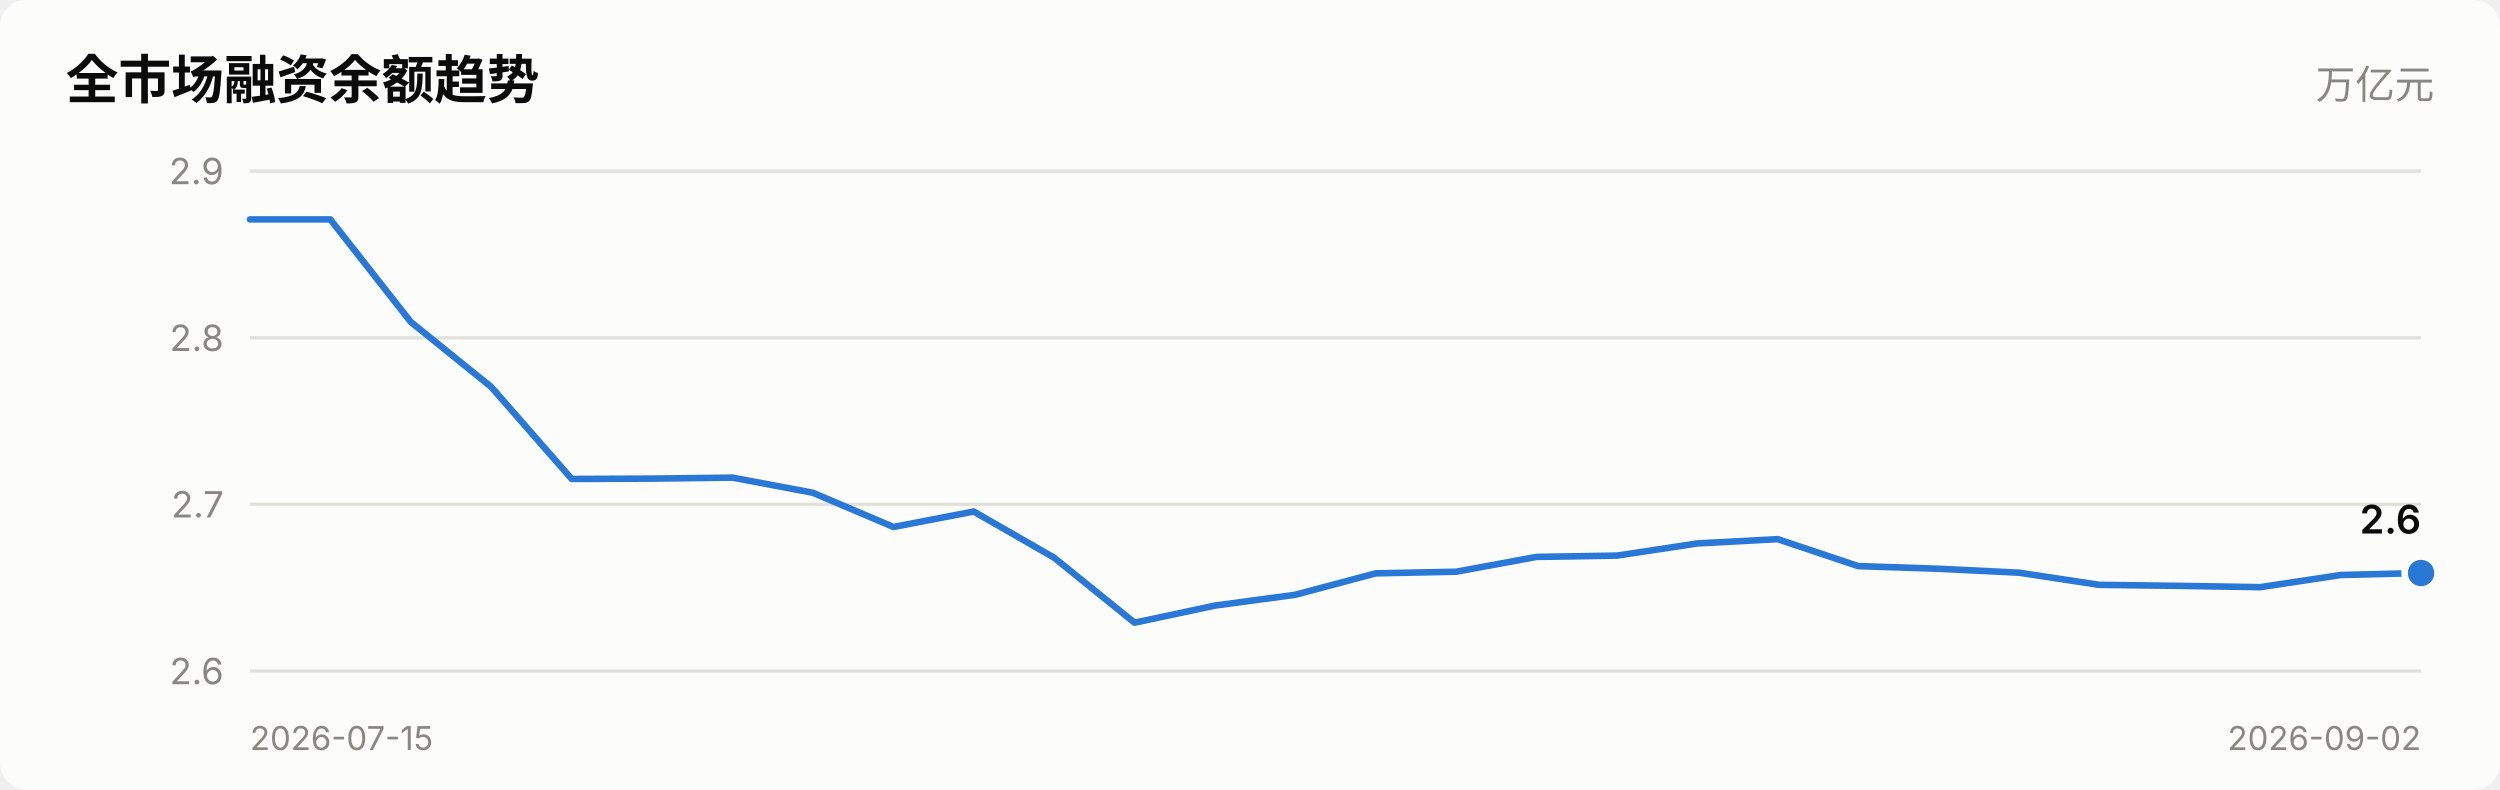
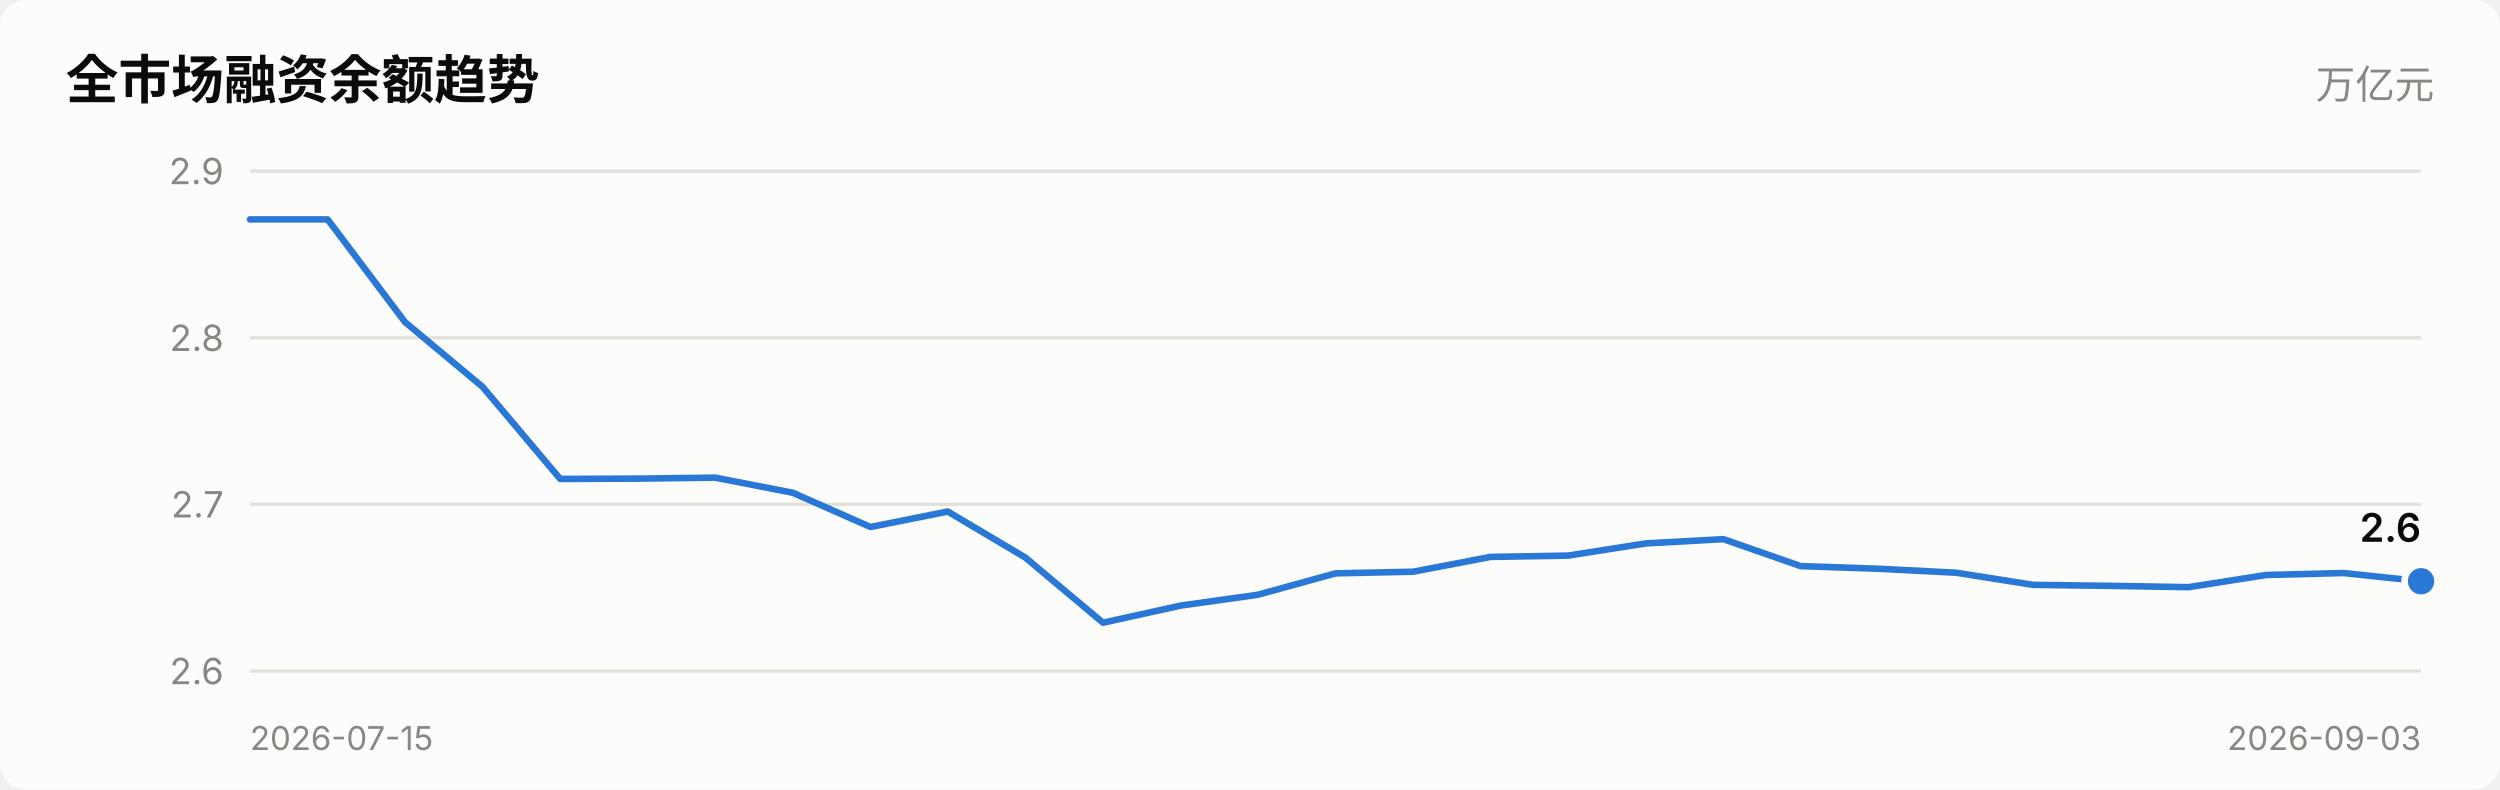
<svg xmlns="http://www.w3.org/2000/svg" viewBox="0 0 760 240" width="760" role="img">
  <style>
    text { font-family: system-ui, -apple-system, "Segoe UI", "PingFang SC",
           "Microsoft YaHei", sans-serif; fill: #0b0b0b; }
    .sec { fill: #52514e; } .mut { fill: #898781; }
    .grid { stroke: #e1e0d9; stroke-width: 1; }
    .axis { stroke: #c3c2b7; stroke-width: 1; }
    .inflow { fill: #e34948; } .outflow { fill: #2a78d6; }
    .neutral { fill: #f0efec; }
    .line { stroke: #2a78d6; stroke-width: 2; fill: none;
            stroke-linejoin: round; stroke-linecap: round; }
    .dot { fill: #2a78d6; stroke: #fcfcfb; stroke-width: 2; }
    .surface { fill: #fcfcfb; }
    @media (prefers-color-scheme: dark) {
      text { fill: #ffffff; }
      .sec { fill: #c3c2b7; } .mut { fill: #898781; }
      .grid { stroke: #2c2c2a; } .axis { stroke: #383835; }
      .inflow { fill: #e66767; } .outflow { fill: #3987e5; }
      .neutral { fill: #383835; }
      .line { stroke: #3987e5; }
      .dot { fill: #3987e5; stroke: #1a1a19; }
      .surface { fill: #1a1a19; }
    }
  </style>
  <rect x="0" y="0" width="760" height="240" class="surface" rx="8" />
  <text x="20" y="30" font-size="16" font-weight="600">全市场融资余额趋势</text>
  <text x="740" y="30" font-size="12" text-anchor="end" class="mut">万亿元</text>
  <line x1="76" y1="204.0" x2="736" y2="204.0" class="grid" />
  <text x="68" y="208.0" font-size="11" text-anchor="end" class="mut">2.6</text>
  <line x1="76" y1="153.3" x2="736" y2="153.3" class="grid" />
  <text x="68" y="157.3" font-size="11" text-anchor="end" class="mut">2.7</text>
  <line x1="76" y1="102.7" x2="736" y2="102.7" class="grid" />
  <text x="68" y="106.7" font-size="11" text-anchor="end" class="mut">2.8</text>
  <line x1="76" y1="52.0" x2="736" y2="52.0" class="grid" />
  <text x="68" y="56.0" font-size="11" text-anchor="end" class="mut">2.9</text>
-   <polyline points="76.0,66.7 100.4,66.7 124.9,97.9 149.3,117.6 173.8,145.6 198.2,145.5 222.7,145.2 247.1,149.8 271.6,160.2 296.0,155.5 320.4,169.5 344.9,189.3 369.3,184.1 393.8,180.8 418.2,174.3 442.7,173.8 467.1,169.3 491.6,168.9 516.0,165.2 540.4,163.9 564.9,172.1 589.3,172.9 613.8,174.1 638.2,177.8 662.7,178.1 687.1,178.5 711.6,174.8 736.0,174.2" class="line" />
-   <circle cx="736.0" cy="174.2" r="5" class="dot" />
-   <text x="736.0" y="162.2" font-size="12" font-weight="600" text-anchor="end">2.6</text>
+   <polyline points="76.0,66.7 99.6,66.7 123.1,97.9 146.7,117.6 170.3,145.6 193.9,145.5 217.4,145.2 241.0,149.8 264.6,160.2 288.1,155.5 311.7,169.5 335.3,189.3 358.9,184.1 382.4,180.8 406.0,174.3 429.6,173.8 453.1,169.3 476.7,168.9 500.3,165.2 523.9,163.9 547.4,172.1 571.0,172.9 594.6,174.1 618.1,177.8 641.7,178.1 665.3,178.5 688.9,174.8 712.4,174.2 736.0,176.7" class="line" />
+   <circle cx="736.0" cy="176.7" r="5" class="dot" />
+   <text x="736.0" y="164.7" font-size="12" font-weight="600" text-anchor="end">2.6</text>
  <text x="76" y="228" font-size="10" class="mut">2026-07-15</text>
-   <text x="736" y="228" font-size="10" text-anchor="end" class="mut">2026-09-02</text>
+   <text x="736" y="228" font-size="10" text-anchor="end" class="mut">2026-09-03</text>
</svg>
